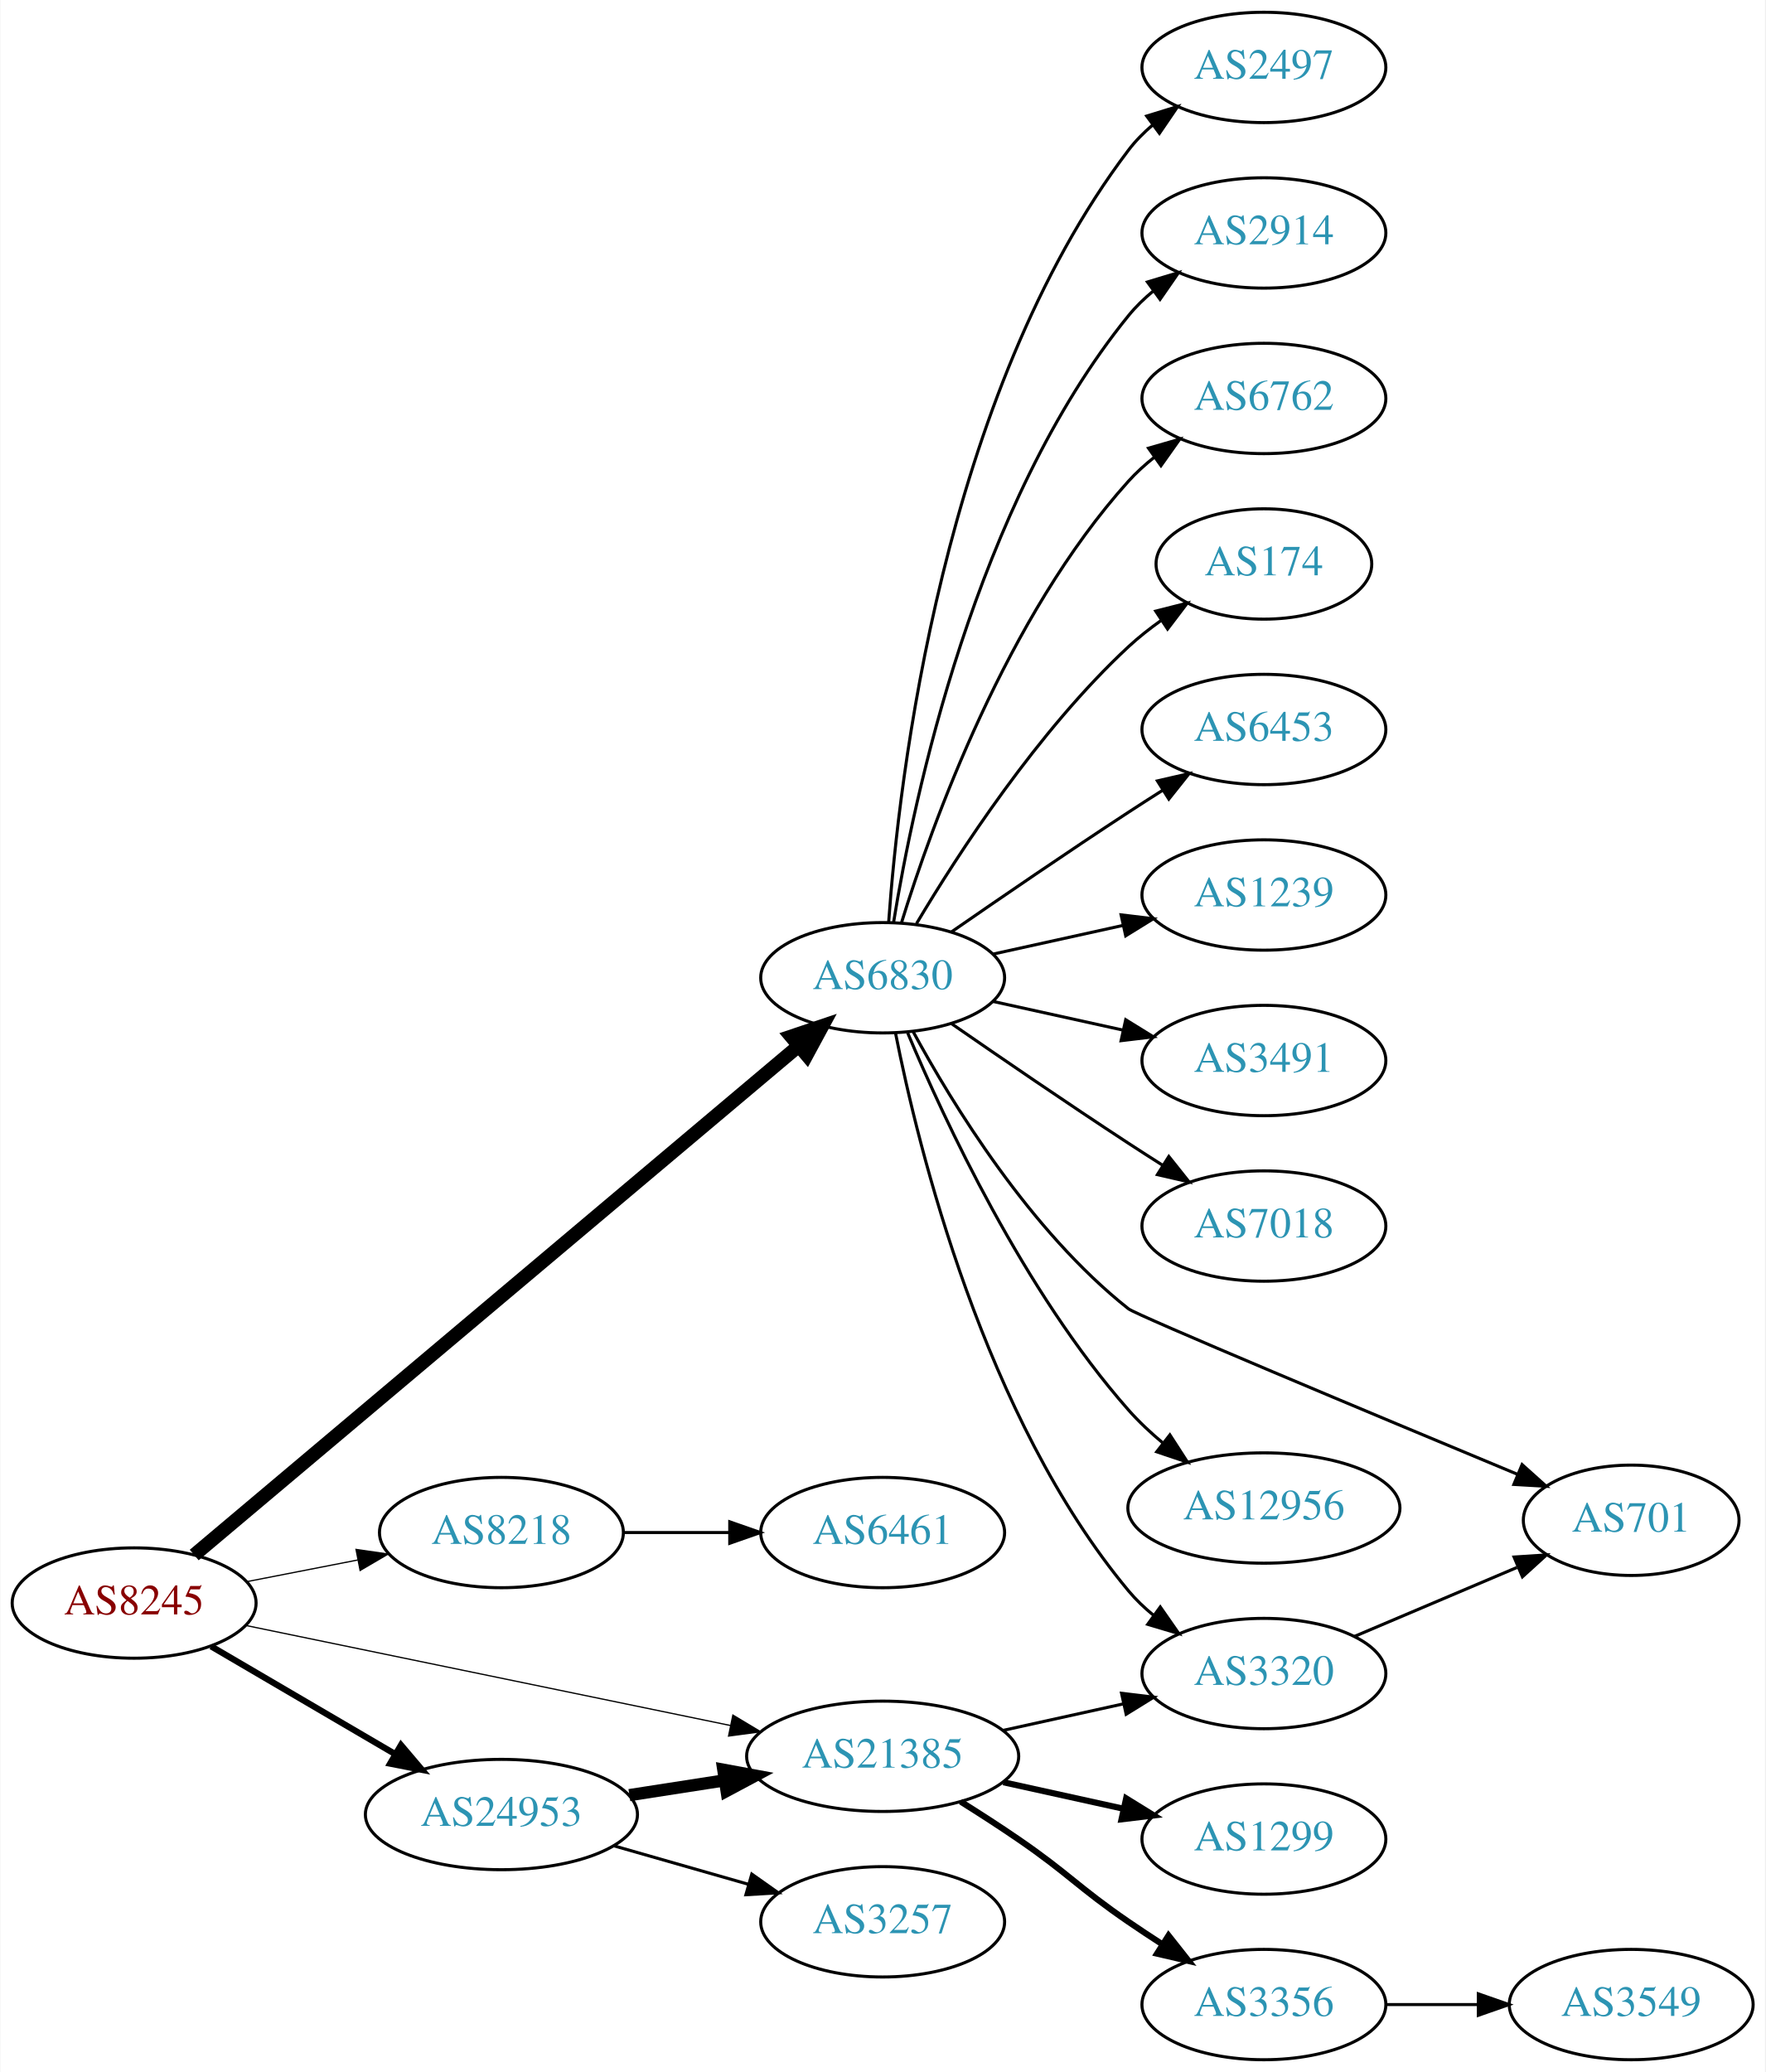
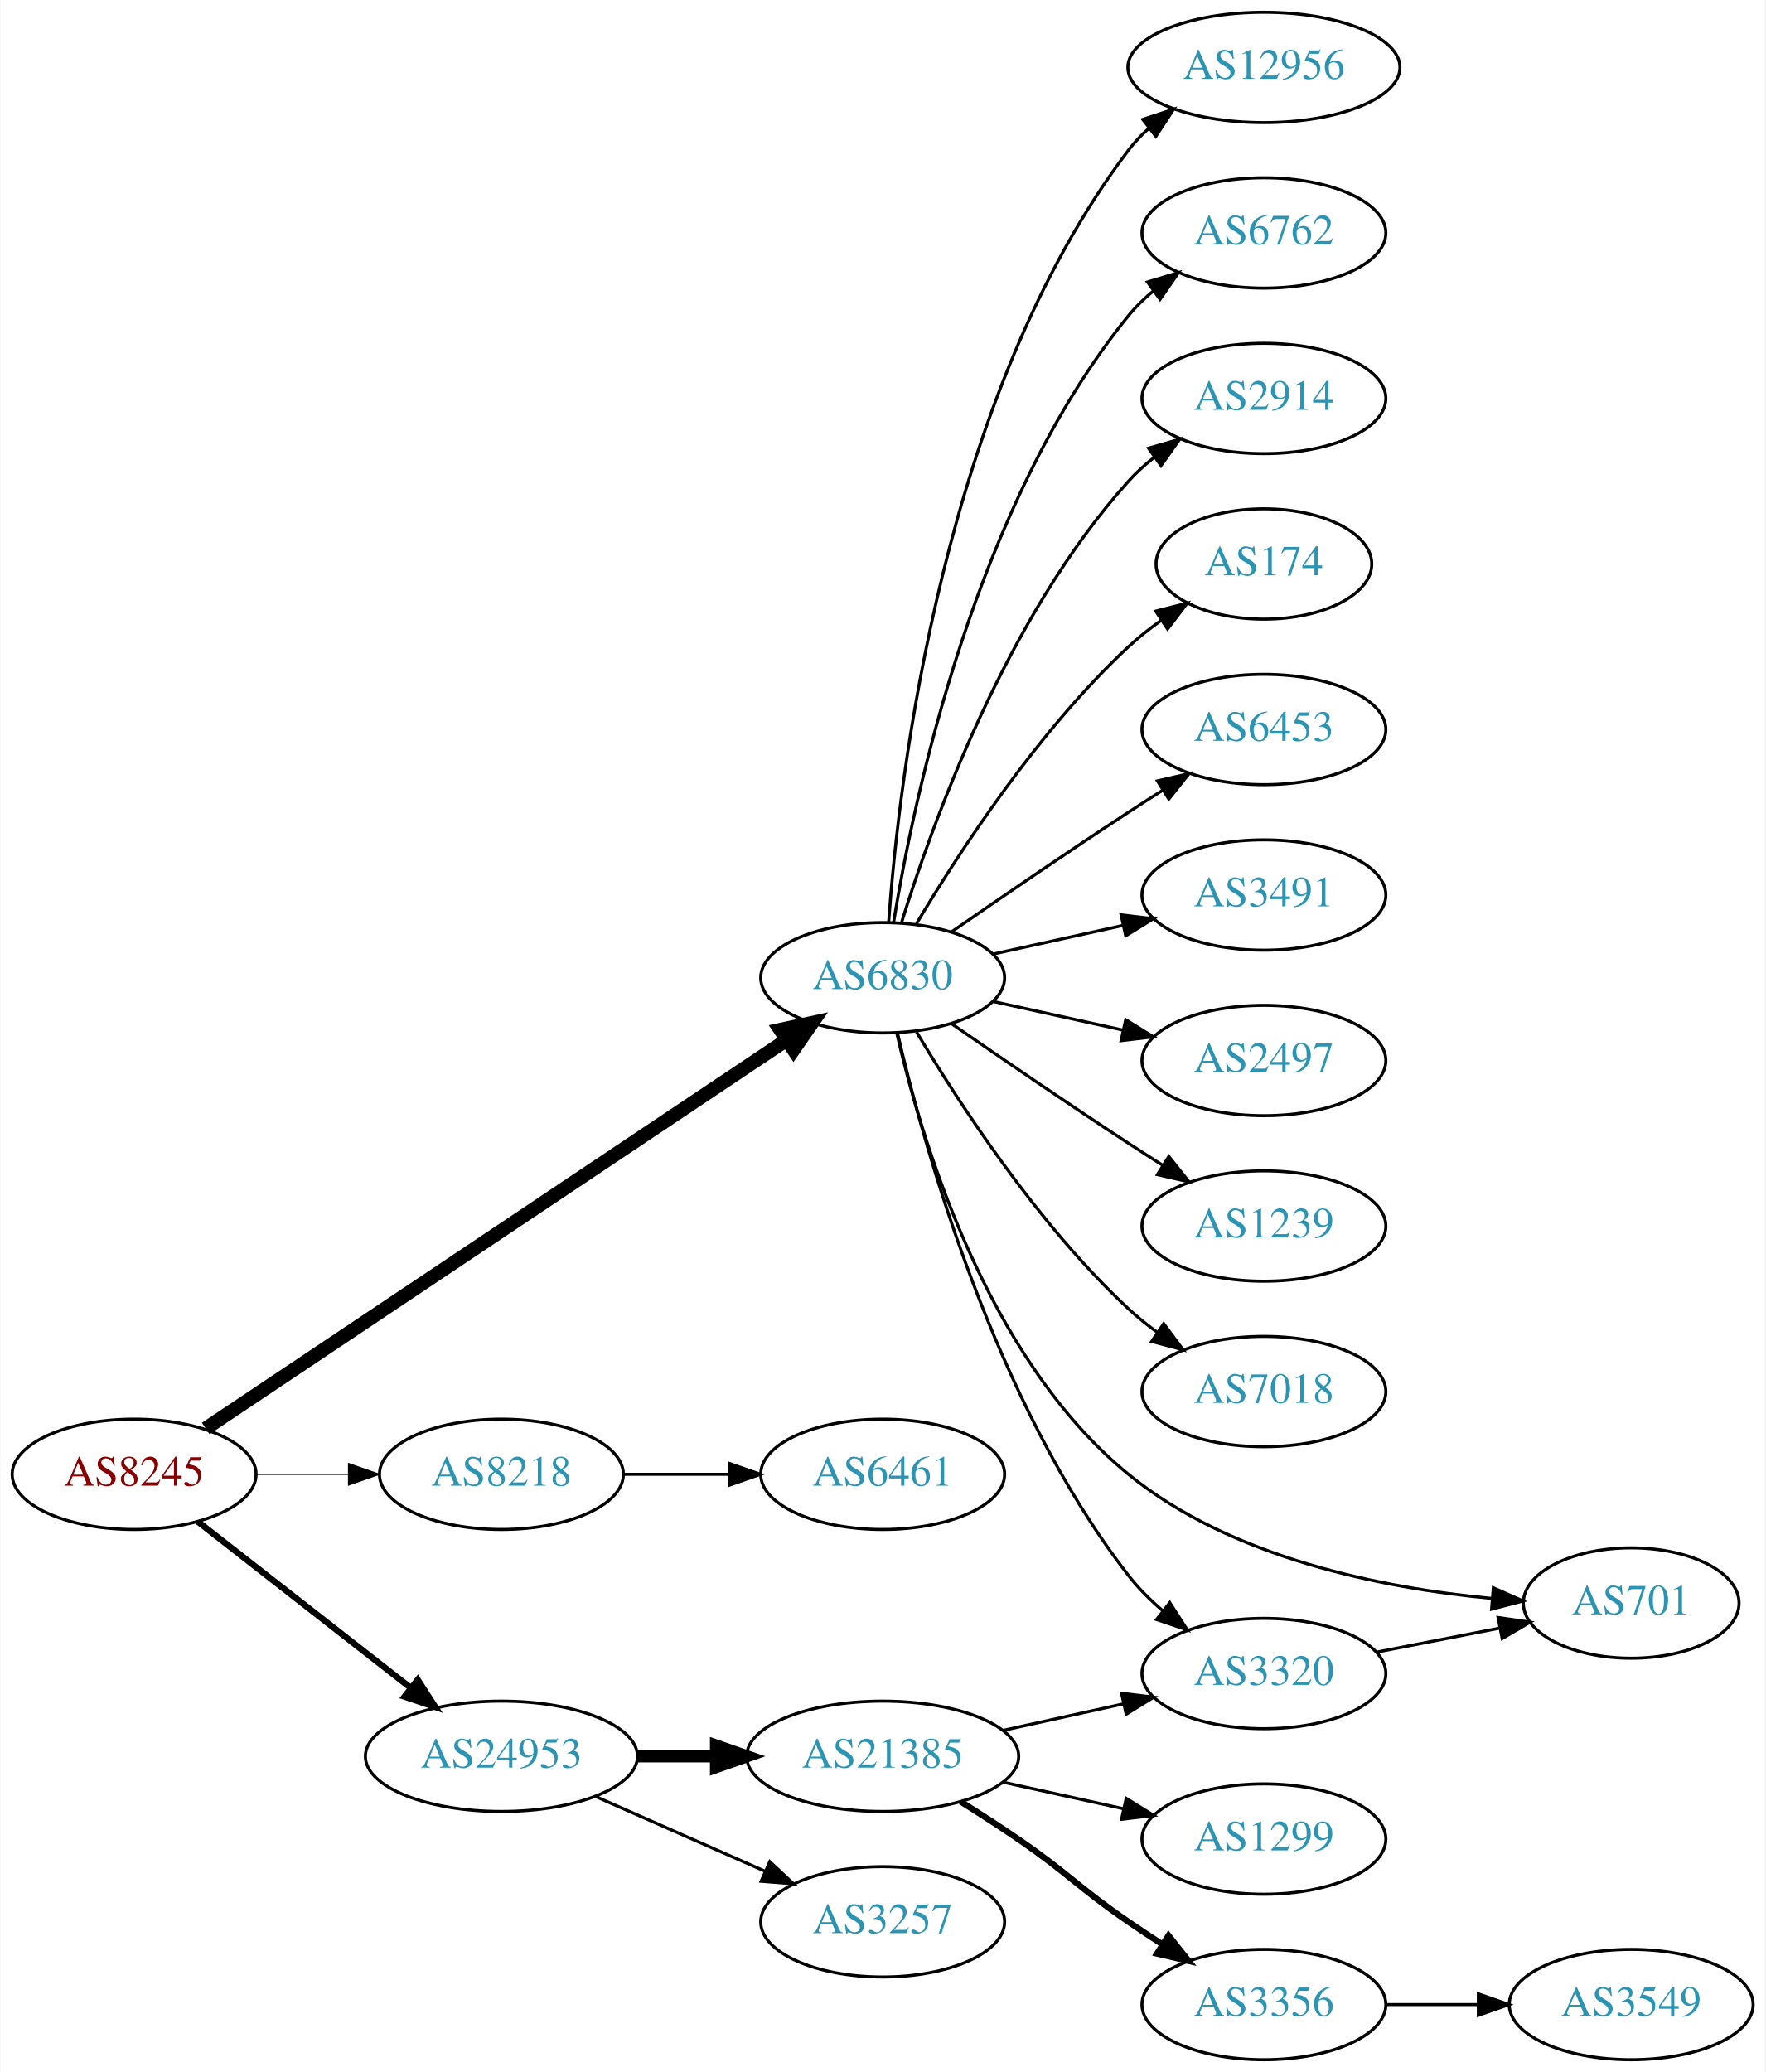
<svg xmlns="http://www.w3.org/2000/svg" xmlns:xlink="http://www.w3.org/1999/xlink" width="576pt" height="676pt" viewBox="0.00 0.00 575.76 676.00">
  <g id="graph0" class="graph" transform="scale(1 1) rotate(0) translate(4 672)">
    <polygon fill="white" stroke="none" points="-4,4 -4,-672 571.762,-672 571.762,4 -4,4" />
    <g id="node1" class="node">
      <g id="a_node1">
        <a xlink:href="/asn/8245" xlink:title="AS8245 ~ Video-Broadcast GmbH [AT]">
-           <ellipse fill="#ffffff" stroke="black" cx="39.647" cy="-149" rx="39.794" ry="18" />
-           <text text-anchor="middle" x="39.647" y="-145.3" font-family="Times,serif" font-size="14.00" fill="#880000">AS8245</text>
+           <ellipse fill="#ffffff" stroke="black" cx="39.647" cy="-191" rx="39.794" ry="18" />
+           <text text-anchor="middle" x="39.647" y="-187.3" font-family="Times,serif" font-size="14.00" fill="#880000">AS8245</text>
        </a>
      </g>
    </g>
    <g id="node2" class="node">
      <g id="a_node2">
        <a xlink:href="/asn/6830" xlink:title="AS6830 ~ LGI-UPC [AT]">
          <ellipse fill="#ffffff" stroke="black" cx="283.881" cy="-353" rx="39.794" ry="18" />
          <text text-anchor="middle" x="283.881" y="-349.3" font-family="Times,serif" font-size="14.00" fill="#2c94b3">AS6830</text>
        </a>
      </g>
    </g>
    <g id="edge1" class="edge">
-       <path fill="none" stroke="black" stroke-width="4.5" d="M59.252,-164.669C101.964,-200.639 207.152,-289.224 256.509,-330.79" />
-       <polygon fill="black" stroke="black" stroke-width="4.5" points="254.027,-333.848 264.212,-337.278 259.1,-327.824 254.027,-333.848" />
+       <path fill="none" stroke="black" stroke-width="4.5" d="M63.001,-205.95C106.645,-235.138 203.226,-299.729 252.574,-332.732" />
+       <polygon fill="black" stroke="black" stroke-width="4.5" points="250.429,-336.034 260.93,-338.32 254.807,-329.488 250.429,-336.034" />
    </g>
    <g id="node3" class="node">
      <g id="a_node3">
        <a xlink:href="/asn/8218" xlink:title="AS8218 ~ legacy Neotelecoms [FR]">
-           <ellipse fill="#ffffff" stroke="black" cx="159.489" cy="-172" rx="39.794" ry="18" />
-           <text text-anchor="middle" x="159.489" y="-168.3" font-family="Times,serif" font-size="14.00" fill="#2c94b3">AS8218</text>
+           <ellipse fill="#ffffff" stroke="black" cx="159.489" cy="-191" rx="39.794" ry="18" />
+           <text text-anchor="middle" x="159.489" y="-187.3" font-family="Times,serif" font-size="14.00" fill="#2c94b3">AS8218</text>
        </a>
      </g>
    </g>
    <g id="edge2" class="edge">
-       <path fill="none" stroke="black" stroke-width="0.409" d="M76.323,-155.963C87.754,-158.194 100.576,-160.697 112.63,-163.049" />
-       <polygon fill="black" stroke="black" stroke-width="0.409" points="112.042,-166.501 122.527,-164.981 113.383,-159.63 112.042,-166.501" />
+       <path fill="none" stroke="black" stroke-width="0.409" d="M79.559,-191C89.112,-191 99.462,-191 109.425,-191" />
+       <polygon fill="black" stroke="black" stroke-width="0.409" points="109.617,-194.5 119.617,-191 109.617,-187.5 109.617,-194.5" />
    </g>
    <g id="node4" class="node">
      <g id="a_node4">
-         <a xlink:href="/asn/21385" xlink:title="AS21385 ~ Trusted Network GmbH [DE]">
-           <ellipse fill="#ffffff" stroke="black" cx="283.881" cy="-99" rx="44.393" ry="18" />
-           <text text-anchor="middle" x="283.881" y="-95.3" font-family="Times,serif" font-size="14.00" fill="#2c94b3">AS21385</text>
+         <a xlink:href="/asn/24953" xlink:title="AS24953 ~ AS MACRO: AS-24953 (customers) [AT]">
+           <ellipse fill="#ffffff" stroke="black" cx="159.489" cy="-99" rx="44.393" ry="18" />
+           <text text-anchor="middle" x="159.489" y="-95.3" font-family="Times,serif" font-size="14.00" fill="#2c94b3">AS24953</text>
        </a>
      </g>
    </g>
    <g id="edge3" class="edge">
-       <path fill="none" stroke="black" stroke-width="0.409" d="M76.129,-141.676C117.877,-133.059 187.417,-118.705 234.187,-109.051" />
-       <polygon fill="black" stroke="black" stroke-width="0.409" points="235.009,-112.455 244.095,-107.006 233.594,-105.6 235.009,-112.455" />
+       <path fill="none" stroke="black" stroke-width="2.045" d="M60.371,-175.601C79.343,-160.789 108.239,-138.23 129.765,-121.425" />
+       <polygon fill="black" stroke="black" stroke-width="2.045" points="132.179,-123.981 137.908,-115.068 127.872,-118.463 132.179,-123.981" />
    </g>
    <g id="node5" class="node">
      <g id="a_node5">
-         <a xlink:href="/asn/24953" xlink:title="AS24953 ~ AS MACRO: AS-24953 (customers) [AT]">
-           <ellipse fill="#ffffff" stroke="black" cx="159.489" cy="-80" rx="44.393" ry="18" />
-           <text text-anchor="middle" x="159.489" y="-76.3" font-family="Times,serif" font-size="14.00" fill="#2c94b3">AS24953</text>
+         <a xlink:href="/asn/12956" xlink:title="AS12956 ~ TELXIUS [ES]">
+           <ellipse fill="#ffffff" stroke="black" cx="408.273" cy="-650" rx="44.393" ry="18" />
+           <text text-anchor="middle" x="408.273" y="-646.3" font-family="Times,serif" font-size="14.00" fill="#2c94b3">AS12956</text>
        </a>
      </g>
    </g>
    <g id="edge4" class="edge">
-       <path fill="none" stroke="black" stroke-width="2.045" d="M64.778,-134.87C82.101,-124.727 105.674,-110.924 124.844,-99.7" />
-       <polygon fill="black" stroke="black" stroke-width="2.045" points="126.717,-102.66 133.578,-94.586 123.18,-96.619 126.717,-102.66" />
+       <path fill="none" stroke="black" d="M285.83,-371.036C289.116,-417.457 303.426,-543.007 364.077,-623 366.054,-625.607 368.362,-628.025 370.864,-630.254" />
+       <polygon fill="black" stroke="black" points="368.754,-633.047 378.814,-636.371 373.023,-627.499 368.754,-633.047" />
    </g>
    <g id="node6" class="node">
      <g id="a_node6">
-         <a xlink:href="/asn/2497" xlink:title="AS2497 ~ Internet Initiative Japan Inc. [JP]">
-           <ellipse fill="#ffffff" stroke="black" cx="408.273" cy="-650" rx="39.794" ry="18" />
-           <text text-anchor="middle" x="408.273" y="-646.3" font-family="Times,serif" font-size="14.00" fill="#2c94b3">AS2497</text>
+         <a xlink:href="/asn/6762" xlink:title="AS6762 ~ TELECOM ITALIA SPARKLE S.p.A. [IT]">
+           <ellipse fill="#ffffff" stroke="black" cx="408.273" cy="-596" rx="39.794" ry="18" />
+           <text text-anchor="middle" x="408.273" y="-592.3" font-family="Times,serif" font-size="14.00" fill="#2c94b3">AS6762</text>
        </a>
      </g>
    </g>
    <g id="edge5" class="edge">
-       <path fill="none" stroke="black" d="M285.83,-371.036C289.116,-417.457 303.426,-543.007 364.077,-623 366.348,-625.995 369.056,-628.74 371.992,-631.235" />
-       <polygon fill="black" stroke="black" points="370.032,-634.138 380.157,-637.256 374.186,-628.504 370.032,-634.138" />
+       <path fill="none" stroke="black" d="M287.462,-371.178C293.917,-410.997 313.988,-507.286 364.077,-569 366.446,-571.918 369.219,-574.612 372.196,-577.075" />
+       <polygon fill="black" stroke="black" points="370.271,-580.003 380.418,-583.052 374.387,-574.341 370.271,-580.003" />
    </g>
    <g id="node7" class="node">
      <g id="a_node7">
        <a xlink:href="/asn/2914" xlink:title="AS2914 ~ NTT America, Inc. [US]">
-           <ellipse fill="#ffffff" stroke="black" cx="408.273" cy="-596" rx="39.794" ry="18" />
-           <text text-anchor="middle" x="408.273" y="-592.3" font-family="Times,serif" font-size="14.00" fill="#2c94b3">AS2914</text>
+           <ellipse fill="#ffffff" stroke="black" cx="408.273" cy="-542" rx="39.794" ry="18" />
+           <text text-anchor="middle" x="408.273" y="-538.3" font-family="Times,serif" font-size="14.00" fill="#2c94b3">AS2914</text>
        </a>
      </g>
    </g>
    <g id="edge6" class="edge">
-       <path fill="none" stroke="black" d="M287.462,-371.178C293.917,-410.997 313.988,-507.286 364.077,-569 366.446,-571.918 369.219,-574.612 372.196,-577.075" />
-       <polygon fill="black" stroke="black" points="370.271,-580.003 380.418,-583.052 374.387,-574.341 370.271,-580.003" />
+       <path fill="none" stroke="black" d="M290.019,-370.94C299.922,-402.979 324.259,-470.812 364.077,-515 366.593,-517.792 369.465,-520.401 372.504,-522.812" />
+       <polygon fill="black" stroke="black" points="370.633,-525.776 380.812,-528.715 374.687,-520.07 370.633,-525.776" />
    </g>
    <g id="node8" class="node">
      <g id="a_node8">
-         <a xlink:href="/asn/6762" xlink:title="AS6762 ~ TELECOM ITALIA SPARKLE S.p.A. [IT]">
-           <ellipse fill="#ffffff" stroke="black" cx="408.273" cy="-542" rx="39.794" ry="18" />
-           <text text-anchor="middle" x="408.273" y="-538.3" font-family="Times,serif" font-size="14.00" fill="#2c94b3">AS6762</text>
-         </a>
-       </g>
-     </g>
-     <g id="edge7" class="edge">
-       <path fill="none" stroke="black" d="M290.019,-370.94C299.922,-402.979 324.259,-470.812 364.077,-515 366.593,-517.792 369.465,-520.401 372.504,-522.812" />
-       <polygon fill="black" stroke="black" points="370.633,-525.776 380.812,-528.715 374.687,-520.07 370.633,-525.776" />
-     </g>
-     <g id="node9" class="node">
-       <g id="a_node9">
        <a xlink:href="/asn/174" xlink:title="AS174 ~ Cogent Communications [US]">
          <ellipse fill="#ffffff" stroke="black" cx="408.273" cy="-488" rx="35.194" ry="18" />
          <text text-anchor="middle" x="408.273" y="-484.3" font-family="Times,serif" font-size="14.00" fill="#2c94b3">AS174</text>
        </a>
      </g>
    </g>
-     <g id="edge8" class="edge">
+     <g id="edge7" class="edge">
      <path fill="none" stroke="black" d="M294.927,-370.671C308.498,-393.472 334.43,-433.472 364.077,-461 367.374,-464.061 371.067,-466.972 374.868,-469.672" />
      <polygon fill="black" stroke="black" points="372.979,-472.619 383.249,-475.22 376.842,-466.781 372.979,-472.619" />
+     </g>
+     <g id="node9" class="node">
+       <g id="a_node9">
+         <a xlink:href="/asn/6453" xlink:title="AS6453 ~ TATA COMMUNICATIONS (AMERICA) INC [US]">
+           <ellipse fill="#ffffff" stroke="black" cx="408.273" cy="-434" rx="39.794" ry="18" />
+           <text text-anchor="middle" x="408.273" y="-430.3" font-family="Times,serif" font-size="14.00" fill="#2c94b3">AS6453</text>
+         </a>
+       </g>
+     </g>
+     <g id="edge8" class="edge">
+       <path fill="none" stroke="black" d="M306.238,-367.901C322.089,-378.877 344.292,-394.079 364.077,-407 367.659,-409.339 371.43,-411.759 375.19,-414.144" />
+       <polygon fill="black" stroke="black" points="373.523,-417.231 383.851,-419.596 377.252,-411.307 373.523,-417.231" />
    </g>
    <g id="node10" class="node">
      <g id="a_node10">
        <a xlink:href="/asn/3320" xlink:title="AS3320 ~ DTAG [DE]">
          <ellipse fill="#ffffff" stroke="black" cx="408.273" cy="-126" rx="39.794" ry="18" />
          <text text-anchor="middle" x="408.273" y="-122.3" font-family="Times,serif" font-size="14.00" fill="#2c94b3">AS3320</text>
        </a>
      </g>
    </g>
    <g id="edge9" class="edge">
-       <path fill="none" stroke="black" d="M288.058,-335.034C295.473,-297.49 316.987,-209.525 364.077,-153 366.483,-150.112 369.281,-147.439 372.273,-144.989" />
-       <polygon fill="black" stroke="black" points="374.463,-147.725 380.517,-139.03 370.362,-142.052 374.463,-147.725" />
+       <path fill="none" stroke="black" d="M288.726,-334.934C297.203,-298.407 320.308,-214.455 364.077,-158 367.283,-153.865 371.157,-150.006 375.251,-146.501" />
+       <polygon fill="black" stroke="black" points="377.563,-149.137 383.281,-140.217 373.249,-143.624 377.563,-149.137" />
    </g>
    <g id="node11" class="node">
      <g id="a_node11">
-         <a xlink:href="/asn/6453" xlink:title="AS6453 ~ TATA COMMUNICATIONS (AMERICA) INC [US]">
-           <ellipse fill="#ffffff" stroke="black" cx="408.273" cy="-434" rx="39.794" ry="18" />
-           <text text-anchor="middle" x="408.273" y="-430.3" font-family="Times,serif" font-size="14.00" fill="#2c94b3">AS6453</text>
+         <a xlink:href="/asn/3491" xlink:title="AS3491 ~ PCCW Global, Inc. [US]">
+           <ellipse fill="#ffffff" stroke="black" cx="408.273" cy="-380" rx="39.794" ry="18" />
+           <text text-anchor="middle" x="408.273" y="-376.3" font-family="Times,serif" font-size="14.00" fill="#2c94b3">AS3491</text>
        </a>
      </g>
    </g>
    <g id="edge10" class="edge">
-       <path fill="none" stroke="black" d="M306.238,-367.901C322.089,-378.877 344.292,-394.079 364.077,-407 367.659,-409.339 371.43,-411.759 375.19,-414.144" />
-       <polygon fill="black" stroke="black" points="373.523,-417.231 383.851,-419.596 377.252,-411.307 373.523,-417.231" />
+       <path fill="none" stroke="black" d="M319.954,-360.737C333.141,-363.646 348.321,-366.995 362.287,-370.076" />
+       <polygon fill="black" stroke="black" points="361.676,-373.525 372.196,-372.262 363.184,-366.69 361.676,-373.525" />
    </g>
    <g id="node12" class="node">
      <g id="a_node12">
-         <a xlink:href="/asn/1239" xlink:title="AS1239 ~ Sprint [US]">
-           <ellipse fill="#ffffff" stroke="black" cx="408.273" cy="-380" rx="39.794" ry="18" />
-           <text text-anchor="middle" x="408.273" y="-376.3" font-family="Times,serif" font-size="14.00" fill="#2c94b3">AS1239</text>
+         <a xlink:href="/asn/2497" xlink:title="AS2497 ~ Internet Initiative Japan Inc. [JP]">
+           <ellipse fill="#ffffff" stroke="black" cx="408.273" cy="-326" rx="39.794" ry="18" />
+           <text text-anchor="middle" x="408.273" y="-322.3" font-family="Times,serif" font-size="14.00" fill="#2c94b3">AS2497</text>
        </a>
      </g>
    </g>
    <g id="edge11" class="edge">
-       <path fill="none" stroke="black" d="M319.954,-360.737C333.141,-363.646 348.321,-366.995 362.287,-370.076" />
-       <polygon fill="black" stroke="black" points="361.676,-373.525 372.196,-372.262 363.184,-366.69 361.676,-373.525" />
+       <path fill="none" stroke="black" d="M319.954,-345.263C333.141,-342.354 348.321,-339.005 362.287,-335.924" />
+       <polygon fill="black" stroke="black" points="363.184,-339.31 372.196,-333.738 361.676,-332.475 363.184,-339.31" />
    </g>
    <g id="node13" class="node">
      <g id="a_node13">
-         <a xlink:href="/asn/3491" xlink:title="AS3491 ~ PCCW Global, Inc. [US]">
-           <ellipse fill="#ffffff" stroke="black" cx="408.273" cy="-326" rx="39.794" ry="18" />
-           <text text-anchor="middle" x="408.273" y="-322.3" font-family="Times,serif" font-size="14.00" fill="#2c94b3">AS3491</text>
+         <a xlink:href="/asn/1239" xlink:title="AS1239 ~ Sprint [US]">
+           <ellipse fill="#ffffff" stroke="black" cx="408.273" cy="-272" rx="39.794" ry="18" />
+           <text text-anchor="middle" x="408.273" y="-268.3" font-family="Times,serif" font-size="14.00" fill="#2c94b3">AS1239</text>
        </a>
      </g>
    </g>
    <g id="edge12" class="edge">
-       <path fill="none" stroke="black" d="M319.954,-345.263C333.141,-342.354 348.321,-339.005 362.287,-335.924" />
-       <polygon fill="black" stroke="black" points="363.184,-339.31 372.196,-333.738 361.676,-332.475 363.184,-339.31" />
+       <path fill="none" stroke="black" d="M306.238,-338.099C322.089,-327.123 344.292,-311.921 364.077,-299 367.659,-296.661 371.43,-294.241 375.19,-291.856" />
+       <polygon fill="black" stroke="black" points="377.252,-294.693 383.851,-286.404 373.523,-288.769 377.252,-294.693" />
    </g>
    <g id="node14" class="node">
      <g id="a_node14">
        <a xlink:href="/asn/7018" xlink:title="AS7018 ~ AT&amp;T Services, Inc. [US]">
-           <ellipse fill="#ffffff" stroke="black" cx="408.273" cy="-272" rx="39.794" ry="18" />
-           <text text-anchor="middle" x="408.273" y="-268.3" font-family="Times,serif" font-size="14.00" fill="#2c94b3">AS7018</text>
+           <ellipse fill="#ffffff" stroke="black" cx="408.273" cy="-218" rx="39.794" ry="18" />
+           <text text-anchor="middle" x="408.273" y="-214.3" font-family="Times,serif" font-size="14.00" fill="#2c94b3">AS7018</text>
        </a>
      </g>
    </g>
    <g id="edge13" class="edge">
-       <path fill="none" stroke="black" d="M306.238,-338.099C322.089,-327.123 344.292,-311.921 364.077,-299 367.659,-296.661 371.43,-294.241 375.19,-291.856" />
-       <polygon fill="black" stroke="black" points="377.252,-294.693 383.851,-286.404 373.523,-288.769 377.252,-294.693" />
+       <path fill="none" stroke="black" d="M294.927,-335.329C308.498,-312.528 334.43,-272.528 364.077,-245 366.984,-242.301 370.197,-239.72 373.521,-237.297" />
+       <polygon fill="black" stroke="black" points="375.58,-240.13 381.899,-231.625 371.656,-234.333 375.58,-240.13" />
    </g>
    <g id="node15" class="node">
      <g id="a_node15">
        <a xlink:href="/asn/701" xlink:title="AS701 ~ UUNET [US]">
-           <ellipse fill="#ffffff" stroke="black" cx="528.116" cy="-176" rx="35.194" ry="18" />
-           <text text-anchor="middle" x="528.116" y="-172.3" font-family="Times,serif" font-size="14.00" fill="#2c94b3">AS701</text>
+           <ellipse fill="#ffffff" stroke="black" cx="528.116" cy="-149" rx="35.194" ry="18" />
+           <text text-anchor="middle" x="528.116" y="-145.3" font-family="Times,serif" font-size="14.00" fill="#2c94b3">AS701</text>
        </a>
      </g>
    </g>
    <g id="edge14" class="edge">
-       <path fill="none" stroke="black" d="M293.847,-335.389C306.585,-311.913 331.982,-270.387 364.077,-245 366.748,-242.887 443.911,-210.609 491.111,-190.959" />
-       <polygon fill="black" stroke="black" points="492.517,-194.165 500.405,-187.092 489.828,-187.702 492.517,-194.165" />
+       <path fill="none" stroke="black" d="M288.461,-335.072C296.128,-301.494 317.374,-229.086 364.077,-191 397.683,-163.595 447.093,-153.848 482.704,-150.497" />
+       <polygon fill="black" stroke="black" points="483.132,-153.973 492.818,-149.68 482.568,-146.996 483.132,-153.973" />
    </g>
    <g id="node16" class="node">
      <g id="a_node16">
-         <a xlink:href="/asn/12956" xlink:title="AS12956 ~ TELXIUS [ES]">
-           <ellipse fill="#ffffff" stroke="black" cx="408.273" cy="-180" rx="44.393" ry="18" />
-           <text text-anchor="middle" x="408.273" y="-176.3" font-family="Times,serif" font-size="14.00" fill="#2c94b3">AS12956</text>
+         <a xlink:href="/asn/6461" xlink:title="AS6461 ~ ZAYO-6461 [US]">
+           <ellipse fill="#ffffff" stroke="black" cx="283.881" cy="-191" rx="39.794" ry="18" />
+           <text text-anchor="middle" x="283.881" y="-187.3" font-family="Times,serif" font-size="14.00" fill="#2c94b3">AS6461</text>
        </a>
      </g>
    </g>
    <g id="edge15" class="edge">
-       <path fill="none" stroke="black" d="M292.045,-335.01C303.949,-306.64 329.917,-250.754 364.077,-212 367.462,-208.16 371.379,-204.497 375.445,-201.111" />
-       <polygon fill="black" stroke="black" points="377.6,-203.869 383.346,-194.967 373.303,-198.342 377.6,-203.869" />
+       <path fill="none" stroke="black" d="M199.215,-191C210.153,-191 222.204,-191 233.67,-191" />
+       <polygon fill="black" stroke="black" points="233.987,-194.5 243.987,-191 233.987,-187.5 233.987,-194.5" />
    </g>
    <g id="node17" class="node">
      <g id="a_node17">
-         <a xlink:href="/asn/6461" xlink:title="AS6461 ~ ZAYO-6461 [US]">
-           <ellipse fill="#ffffff" stroke="black" cx="283.881" cy="-172" rx="39.794" ry="18" />
-           <text text-anchor="middle" x="283.881" y="-168.3" font-family="Times,serif" font-size="14.00" fill="#2c94b3">AS6461</text>
+         <a xlink:href="/asn/21385" xlink:title="AS21385 ~ Trusted Network GmbH [DE]">
+           <ellipse fill="#ffffff" stroke="black" cx="283.881" cy="-99" rx="44.393" ry="18" />
+           <text text-anchor="middle" x="283.881" y="-95.3" font-family="Times,serif" font-size="14.00" fill="#2c94b3">AS21385</text>
        </a>
      </g>
    </g>
    <g id="edge16" class="edge">
-       <path fill="none" stroke="black" d="M199.215,-172C210.153,-172 222.204,-172 233.67,-172" />
-       <polygon fill="black" stroke="black" points="233.987,-175.5 243.987,-172 233.987,-168.5 233.987,-175.5" />
-     </g>
-     <g id="edge18" class="edge">
+       <path fill="none" stroke="black" stroke-width="4" d="M203.985,-99C212.191,-99 220.862,-99 229.334,-99" />
+       <polygon fill="black" stroke="black" stroke-width="4" points="229.526,-102.5 239.526,-99 229.526,-95.5 229.526,-102.5" />
+     </g>
+     <g id="node18" class="node">
+       <g id="a_node18">
+         <a xlink:href="/asn/3257" xlink:title="AS3257 ~ GTT [DE]">
+           <ellipse fill="#ffffff" stroke="black" cx="283.881" cy="-45" rx="39.794" ry="18" />
+           <text text-anchor="middle" x="283.881" y="-41.3" font-family="Times,serif" font-size="14.00" fill="#2c94b3">AS3257</text>
+         </a>
+       </g>
+     </g>
+     <g id="edge17" class="edge">
+       <path fill="none" stroke="black" d="M190.117,-85.928C206.711,-78.606 227.571,-69.403 245.304,-61.579" />
+       <polygon fill="black" stroke="black" points="247.051,-64.634 254.788,-57.395 244.226,-58.23 247.051,-64.634" />
+     </g>
+     <g id="edge22" class="edge">
+       <path fill="none" stroke="black" d="M444.95,-132.963C457.565,-135.425 471.873,-138.218 484.973,-140.775" />
+       <polygon fill="black" stroke="black" points="484.68,-144.284 495.165,-142.764 486.021,-137.413 484.68,-144.284" />
+     </g>
+     <g id="edge20" class="edge">
      <path fill="none" stroke="black" d="M323.271,-107.469C335.662,-110.202 349.509,-113.257 362.329,-116.085" />
      <polygon fill="black" stroke="black" points="361.825,-119.558 372.344,-118.295 363.333,-112.722 361.825,-119.558" />
    </g>
-     <g id="node18" class="node">
-       <g id="a_node18">
+     <g id="node19" class="node">
+       <g id="a_node19">
        <a xlink:href="/asn/1299" xlink:title="AS1299 ~ Telia Carrier [EU]">
          <ellipse fill="#ffffff" stroke="black" cx="408.273" cy="-72" rx="39.794" ry="18" />
          <text text-anchor="middle" x="408.273" y="-68.3" font-family="Times,serif" font-size="14.00" fill="#2c94b3">AS1299</text>
        </a>
      </g>
    </g>
-     <g id="edge17" class="edge">
-       <path fill="none" stroke="black" stroke-width="2" d="M323.271,-90.531C335.662,-87.798 349.509,-84.743 362.329,-81.915" />
-       <polygon fill="black" stroke="black" stroke-width="2" points="363.333,-85.278 372.344,-79.706 361.825,-78.442 363.333,-85.278" />
-     </g>
-     <g id="node19" class="node">
-       <g id="a_node19">
+     <g id="edge18" class="edge">
+       <path fill="none" stroke="black" d="M323.271,-90.531C335.662,-87.798 349.509,-84.743 362.329,-81.915" />
+       <polygon fill="black" stroke="black" points="363.333,-85.278 372.344,-79.706 361.825,-78.442 363.333,-85.278" />
+     </g>
+     <g id="node20" class="node">
+       <g id="a_node20">
        <a xlink:href="/asn/3356" xlink:title="AS3356 ~ Level 3 Parent, LLC [US]">
          <ellipse fill="#ffffff" stroke="black" cx="408.273" cy="-18" rx="39.794" ry="18" />
          <text text-anchor="middle" x="408.273" y="-14.3" font-family="Times,serif" font-size="14.00" fill="#2c94b3">AS3356</text>
        </a>
      </g>
    </g>
    <g id="edge19" class="edge">
      <path fill="none" stroke="black" stroke-width="2" d="M309.332,-84.22C315.515,-80.345 322.096,-76.101 328.077,-72 344.572,-60.69 347.583,-56.31 364.077,-45 367.606,-42.581 371.343,-40.111 375.084,-37.698" />
      <polygon fill="black" stroke="black" stroke-width="2" points="377.156,-40.529 383.725,-32.216 373.406,-34.618 377.156,-40.529" />
-     </g>
-     <g id="edge21" class="edge">
-       <path fill="none" stroke="black" stroke-width="4" d="M201.244,-86.327C211.153,-87.865 221.87,-89.529 232.178,-91.129" />
-       <polygon fill="black" stroke="black" stroke-width="4" points="231.886,-94.625 242.304,-92.701 232.96,-87.708 231.886,-94.625" />
-     </g>
-     <g id="node20" class="node">
-       <g id="a_node20">
-         <a xlink:href="/asn/3257" xlink:title="AS3257 ~ GTT [DE]">
-           <ellipse fill="#ffffff" stroke="black" cx="283.881" cy="-45" rx="39.794" ry="18" />
-           <text text-anchor="middle" x="283.881" y="-41.3" font-family="Times,serif" font-size="14.00" fill="#2c94b3">AS3257</text>
-         </a>
-       </g>
-     </g>
-     <g id="edge20" class="edge">
-       <path fill="none" stroke="black" d="M196.219,-69.782C209.978,-65.848 225.827,-61.316 240.178,-57.212" />
-       <polygon fill="black" stroke="black" points="241.178,-60.566 249.831,-54.451 239.254,-53.836 241.178,-60.566" />
-     </g>
-     <g id="edge22" class="edge">
-       <path fill="none" stroke="black" d="M437.8,-138.104C453.743,-144.868 473.776,-153.368 490.826,-160.603" />
-       <polygon fill="black" stroke="black" points="489.895,-164.009 500.468,-164.693 492.629,-157.565 489.895,-164.009" />
    </g>
    <g id="node21" class="node">
      <g id="a_node21">
        <a xlink:href="/asn/3549" xlink:title="AS3549 ~ Level 3 Parent, LLC [US]">
          <ellipse fill="#ffffff" stroke="black" cx="528.116" cy="-18" rx="39.794" ry="18" />
          <text text-anchor="middle" x="528.116" y="-14.3" font-family="Times,serif" font-size="14.00" fill="#2c94b3">AS3549</text>
        </a>
      </g>
    </g>
-     <g id="edge23" class="edge">
+     <g id="edge21" class="edge">
      <path fill="none" stroke="black" d="M448.186,-18C457.739,-18 468.089,-18 478.052,-18" />
      <polygon fill="black" stroke="black" points="478.244,-21.5 488.244,-18 478.244,-14.5 478.244,-21.5" />
    </g>
  </g>
</svg>
